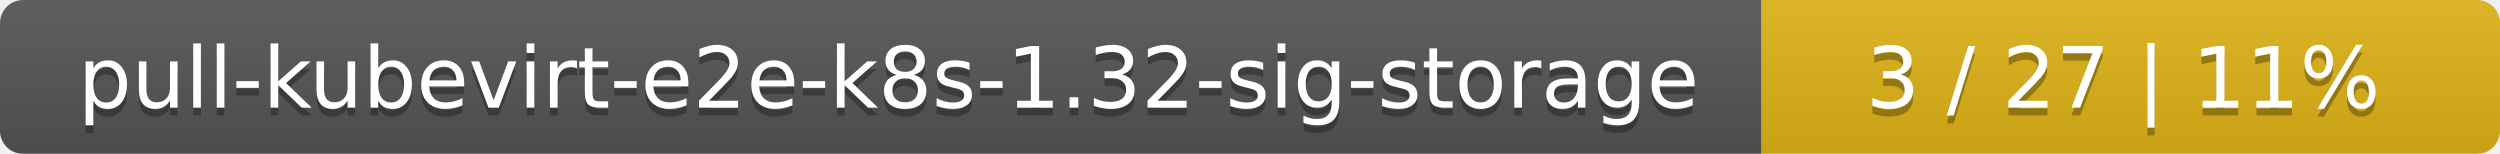
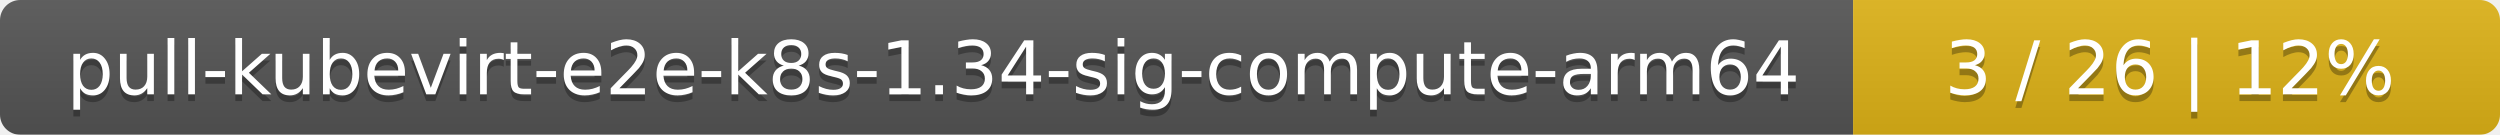
- <svg xmlns="http://www.w3.org/2000/svg" width="325" height="20">
+ <svg xmlns="http://www.w3.org/2000/svg" width="371" height="20">
  <linearGradient id="smooth" x2="0" y2="100%">
    <stop offset="0" stop-color="#bbb" stop-opacity=".1" />
    <stop offset="1" stop-opacity=".1" />
  </linearGradient>
  <mask id="round">
-     <rect width="325" height="20" rx="3" fill="#fff" />
+     <rect width="371" height="20" rx="3" fill="#fff" />
  </mask>
  <g mask="url(#round)">
-     <rect width="229" height="20" fill="#555" />
-     <rect x="229" width="96" height="20" fill="#dfb317" />
-     <rect width="325" height="20" fill="url(#smooth)" />
+     <rect width="275" height="20" fill="#555" />
+     <rect x="275" width="96" height="20" fill="#dfb317" />
+     <rect width="371" height="20" fill="url(#smooth)" />
  </g>
  <g fill="#fff" text-anchor="middle" font-family="DejaVu Sans,Verdana,Geneva,sans-serif" font-size="11">
-     <text x="115.5" y="15" fill="#010101" fill-opacity=".3">pull-kubevirt-e2e-k8s-1.32-sig-storage</text>
-     <text x="115.5" y="14">pull-kubevirt-e2e-k8s-1.32-sig-storage</text>
-     <text x="276" y="15" fill="#010101" fill-opacity=".3">3 / 27    |    11%</text>
-     <text x="276" y="14">3 / 27    |    11%</text>
+     <text x="138.5" y="15" fill="#010101" fill-opacity=".3">pull-kubevirt-e2e-k8s-1.34-sig-compute-arm64</text>
+     <text x="138.5" y="14">pull-kubevirt-e2e-k8s-1.34-sig-compute-arm64</text>
+     <text x="322" y="15" fill="#010101" fill-opacity=".3">3 / 26    |    12%</text>
+     <text x="322" y="14">3 / 26    |    12%</text>
  </g>
</svg>
